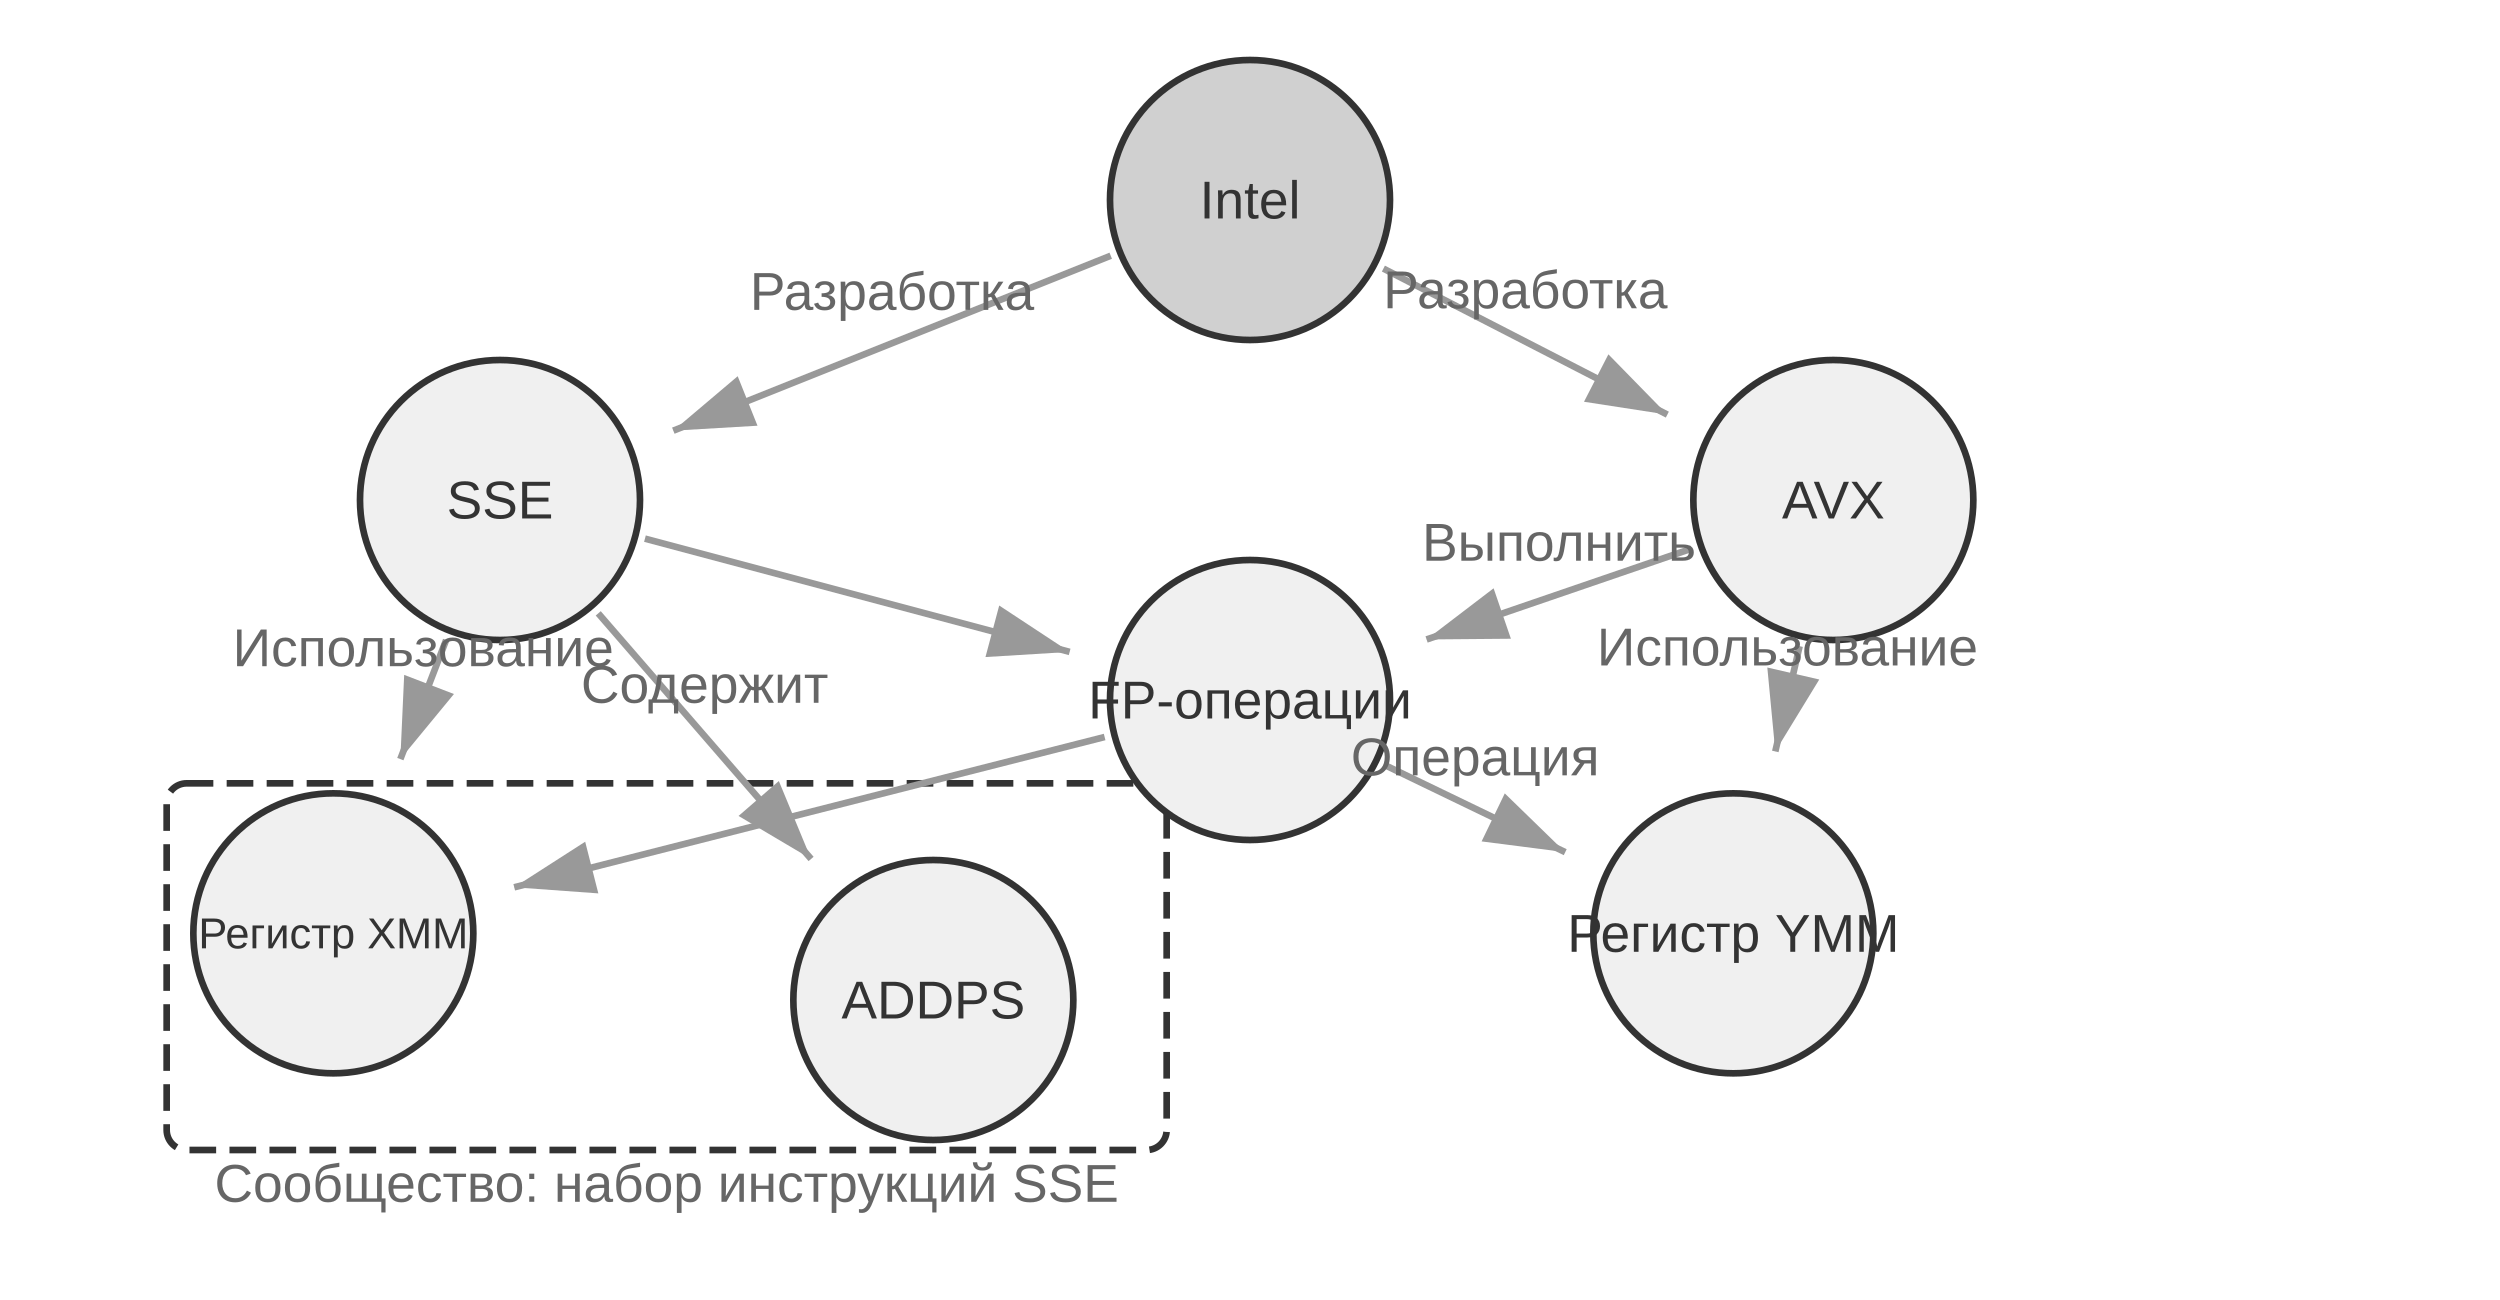
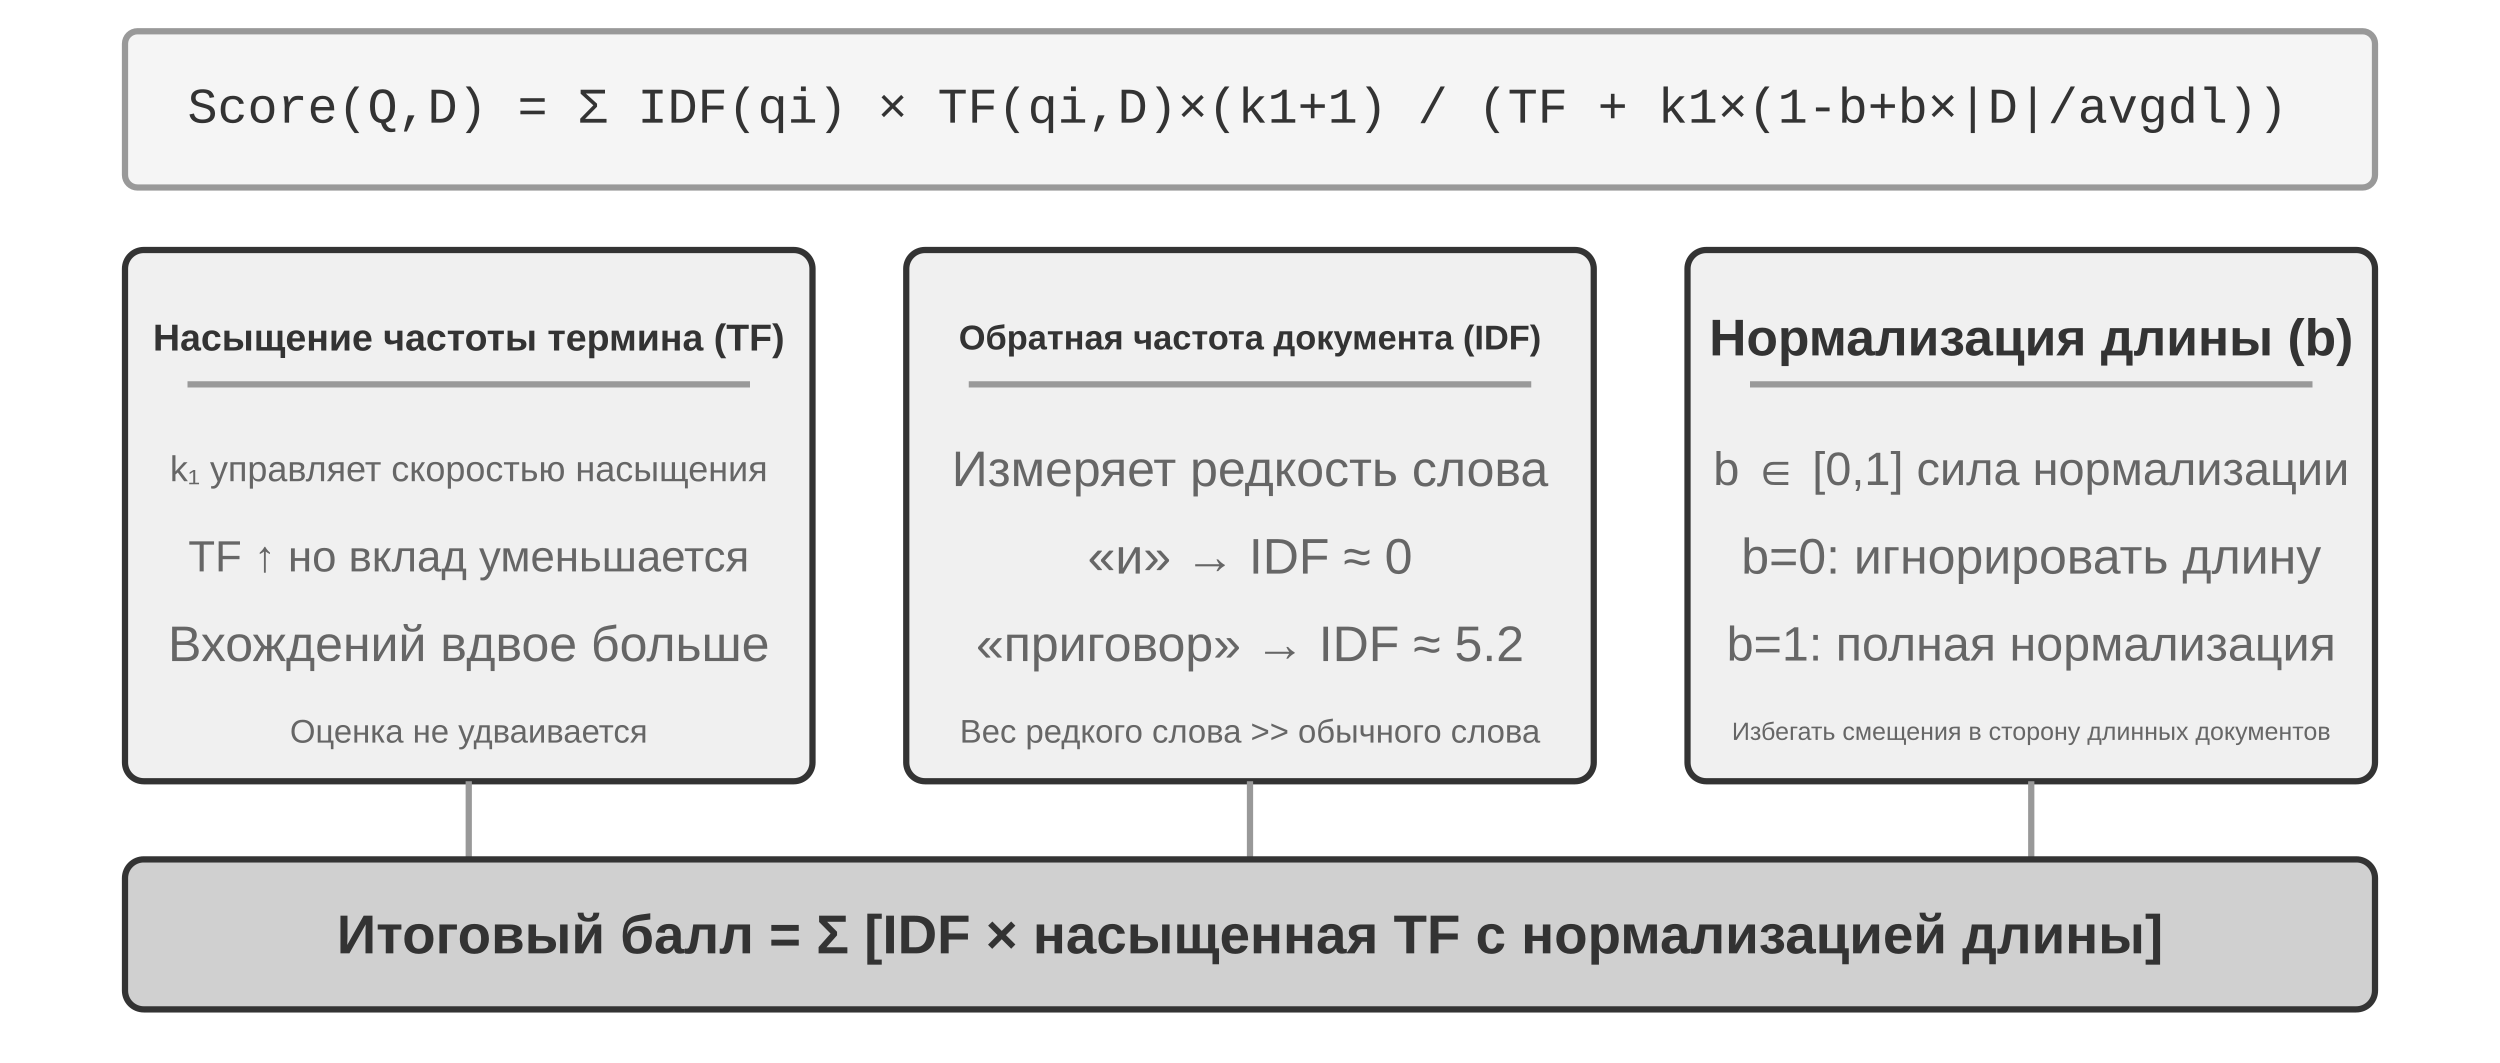
- <svg xmlns="http://www.w3.org/2000/svg" viewBox="0 40 750 390" width="750" height="390" style="background:#ffffff">
+ <svg xmlns="http://www.w3.org/2000/svg" viewBox="0 40 800 340" width="800" height="340" style="background:#ffffff">
  <defs>
    <marker id="ah" markerWidth="12" markerHeight="8" refX="12" refY="4" orient="auto">
      <polygon points="0 0, 12 4, 0 8" fill="#333333" />
    </marker>
    <marker id="ah-light" markerWidth="12" markerHeight="8" refX="12" refY="4" orient="auto">
      <polygon points="0 0, 12 4, 0 8" fill="#999999" />
    </marker>
  </defs>
-   <rect x="50" y="275" width="300" height="110" rx="6" fill="none" stroke="#333333" stroke-width="2" stroke-dasharray="8,4" />
-   <text x="200" y="395" font-family="Arial, 'Helvetica Neue', Helvetica, 'PingFang SC', 'Microsoft YaHei', sans-serif" font-size="16" fill="#666666" text-anchor="middle" dominant-baseline="central" font-weight="normal">Сообщество: набор инструкций SSE</text>
-   <circle cx="375" cy="100" r="42" fill="#d0d0d0" stroke="#333333" stroke-width="2" />
-   <text x="375" y="100" font-family="Arial, 'Helvetica Neue', Helvetica, 'PingFang SC', 'Microsoft YaHei', sans-serif" font-size="16" fill="#333333" text-anchor="middle" dominant-baseline="central">Intel</text>
-   <circle cx="150" cy="190" r="42" fill="#f0f0f0" stroke="#333333" stroke-width="2" />
-   <text x="150" y="190" font-family="Arial, 'Helvetica Neue', Helvetica, 'PingFang SC', 'Microsoft YaHei', sans-serif" font-size="16" fill="#333333" text-anchor="middle" dominant-baseline="central">SSE</text>
-   <circle cx="550" cy="190" r="42" fill="#f0f0f0" stroke="#333333" stroke-width="2" />
-   <text x="550" y="190" font-family="Arial, 'Helvetica Neue', Helvetica, 'PingFang SC', 'Microsoft YaHei', sans-serif" font-size="16" fill="#333333" text-anchor="middle" dominant-baseline="central">AVX</text>
-   <circle cx="100" cy="320" r="42" fill="#f0f0f0" stroke="#333333" stroke-width="2" />
-   <text x="100" y="320" font-family="Arial, 'Helvetica Neue', Helvetica, 'PingFang SC', 'Microsoft YaHei', sans-serif" font-size="13" fill="#333333" text-anchor="middle" dominant-baseline="central">Регистр XMM</text>
-   <circle cx="280" cy="340" r="42" fill="#f0f0f0" stroke="#333333" stroke-width="2" />
-   <text x="280" y="340" font-family="Arial, 'Helvetica Neue', Helvetica, 'PingFang SC', 'Microsoft YaHei', sans-serif" font-size="16" fill="#333333" text-anchor="middle" dominant-baseline="central">ADDPS</text>
-   <circle cx="520" cy="320" r="42" fill="#f0f0f0" stroke="#333333" stroke-width="2" />
-   <text x="520" y="320" font-family="Arial, 'Helvetica Neue', Helvetica, 'PingFang SC', 'Microsoft YaHei', sans-serif" font-size="16" fill="#333333" text-anchor="middle" dominant-baseline="central">Регистр YMM</text>
-   <circle cx="375" cy="250" r="42" fill="#f0f0f0" stroke="#333333" stroke-width="2" />
-   <text x="375" y="250" font-family="Arial, 'Helvetica Neue', Helvetica, 'PingFang SC', 'Microsoft YaHei', sans-serif" font-size="16" fill="#333333" text-anchor="middle" dominant-baseline="central">FP-операции</text>
-   <line x1="333.219" y1="116.713" x2="201.995" y2="169.202" stroke="#999999" stroke-width="2" marker-end="url(#ah-light)" />
-   <text x="267.607" y="132.957" font-family="Arial, 'Helvetica Neue', Helvetica, 'PingFang SC', 'Microsoft YaHei', sans-serif" font-size="16" fill="#666666" text-anchor="middle">Разработка</text>
-   <line x1="415.018" y1="120.581" x2="500.2" y2="164.389" stroke="#999999" stroke-width="2" marker-end="url(#ah-light)" />
-   <text x="457.609" y="132.485" font-family="Arial, 'Helvetica Neue', Helvetica, 'PingFang SC', 'Microsoft YaHei', sans-serif" font-size="16" fill="#666666" text-anchor="middle">Разработка</text>
-   <line x1="133.846" y1="232.001" x2="120.103" y2="267.733" stroke="#999999" stroke-width="2" marker-end="url(#ah-light)" />
-   <text x="126.974" y="239.867" font-family="Arial, 'Helvetica Neue', Helvetica, 'PingFang SC', 'Microsoft YaHei', sans-serif" font-size="16" fill="#666666" text-anchor="middle">Использование</text>
-   <line x1="193.481" y1="201.595" x2="320.891" y2="235.571" stroke="#999999" stroke-width="2" marker-end="url(#ah-light)" />
-   <line x1="179.472" y1="224.006" x2="243.324" y2="297.681" stroke="#999999" stroke-width="2" marker-end="url(#ah-light)" />
-   <text x="211.398" y="250.844" font-family="Arial, 'Helvetica Neue', Helvetica, 'PingFang SC', 'Microsoft YaHei', sans-serif" font-size="16" fill="#666666" text-anchor="middle">Содержит</text>
-   <line x1="539.881" y1="233.848" x2="532.592" y2="265.434" stroke="#999999" stroke-width="2" marker-end="url(#ah-light)" />
-   <text x="536.237" y="239.641" font-family="Arial, 'Helvetica Neue', Helvetica, 'PingFang SC', 'Microsoft YaHei', sans-serif" font-size="16" fill="#666666" text-anchor="middle">Использование</text>
-   <line x1="507.432" y1="204.595" x2="427.973" y2="231.838" stroke="#999999" stroke-width="2" marker-end="url(#ah-light)" />
-   <text x="467.703" y="208.216" font-family="Arial, 'Helvetica Neue', Helvetica, 'PingFang SC', 'Microsoft YaHei', sans-serif" font-size="16" fill="#666666" text-anchor="middle">Выполнить</text>
-   <line x1="331.391" y1="261.101" x2="154.269" y2="306.186" stroke="#999999" stroke-width="2" marker-end="url(#ah-light)" />
-   <line x1="415.525" y1="269.564" x2="469.569" y2="295.654" stroke="#999999" stroke-width="2" marker-end="url(#ah-light)" />
-   <text x="442.547" y="272.609" font-family="Arial, 'Helvetica Neue', Helvetica, 'PingFang SC', 'Microsoft YaHei', sans-serif" font-size="16" fill="#666666" text-anchor="middle">Операция</text>
+   <rect x="40" y="50" width="720" height="50" rx="4" fill="#f5f5f5" stroke="#999999" stroke-width="2" />
+   <text x="60" y="75" font-family="'Courier New', Courier, monospace" font-size="16" fill="#333333" text-anchor="start" dominant-baseline="central">Score(Q,D) = Σ IDF(qi) × TF(qi,D)×(k1+1) / (TF + k1×(1-b+b×|D|/avgdl))</text>
+   <rect x="40" y="120" width="220" height="170" rx="6" fill="#f0f0f0" stroke="#333333" stroke-width="2" />
+   <text x="150" y="148" font-family="Arial, 'Helvetica Neue', Helvetica, 'PingFang SC', 'Microsoft YaHei', sans-serif" font-size="12" fill="#333333" text-anchor="middle" dominant-baseline="central" font-weight="bold">Насыщение частоты термина (TF)</text>
+   <line x1="60" y1="163" x2="240" y2="163" stroke="#999999" stroke-width="2" />
+   <text x="150" y="190" font-family="Arial, 'Helvetica Neue', Helvetica, 'PingFang SC', 'Microsoft YaHei', sans-serif" font-size="11.5" fill="#666666" text-anchor="middle" dominant-baseline="central" font-weight="normal">k₁ управляет скоростью насыщения</text>
+   <text x="150" y="218" font-family="Arial, 'Helvetica Neue', Helvetica, 'PingFang SC', 'Microsoft YaHei', sans-serif" font-size="14" fill="#666666" text-anchor="middle" dominant-baseline="central" font-weight="normal">TF ↑ но вклад уменьшается</text>
+   <text x="150" y="246" font-family="Arial, 'Helvetica Neue', Helvetica, 'PingFang SC', 'Microsoft YaHei', sans-serif" font-size="16" fill="#666666" text-anchor="middle" dominant-baseline="central" font-weight="normal">Вхождений вдвое больше</text>
+   <text x="150" y="274" font-family="Arial, 'Helvetica Neue', Helvetica, 'PingFang SC', 'Microsoft YaHei', sans-serif" font-size="10.5" fill="#666666" text-anchor="middle" dominant-baseline="central" font-weight="normal">Оценка не удваивается</text>
+   <rect x="290" y="120" width="220" height="170" rx="6" fill="#f0f0f0" stroke="#333333" stroke-width="2" />
+   <text x="400" y="148" font-family="Arial, 'Helvetica Neue', Helvetica, 'PingFang SC', 'Microsoft YaHei', sans-serif" font-size="11" fill="#333333" text-anchor="middle" dominant-baseline="central" font-weight="bold">Обратная частота документа (IDF)</text>
+   <line x1="310" y1="163" x2="490" y2="163" stroke="#999999" stroke-width="2" />
+   <text x="400" y="190" font-family="Arial, 'Helvetica Neue', Helvetica, 'PingFang SC', 'Microsoft YaHei', sans-serif" font-size="16" fill="#666666" text-anchor="middle" dominant-baseline="central" font-weight="normal">Измеряет редкость слова</text>
+   <text x="400" y="218" font-family="Arial, 'Helvetica Neue', Helvetica, 'PingFang SC', 'Microsoft YaHei', sans-serif" font-size="16" fill="#666666" text-anchor="middle" dominant-baseline="central" font-weight="normal">«и» → IDF ≈ 0</text>
+   <text x="400" y="246" font-family="Arial, 'Helvetica Neue', Helvetica, 'PingFang SC', 'Microsoft YaHei', sans-serif" font-size="16" fill="#666666" text-anchor="middle" dominant-baseline="central" font-weight="normal">«приговор» → IDF ≈ 5.2</text>
+   <text x="400" y="274" font-family="Arial, 'Helvetica Neue', Helvetica, 'PingFang SC', 'Microsoft YaHei', sans-serif" font-size="10.5" fill="#666666" text-anchor="middle" dominant-baseline="central" font-weight="normal">Вес редкого слова &gt;&gt; обычного слова</text>
+   <rect x="540" y="120" width="220" height="170" rx="6" fill="#f0f0f0" stroke="#333333" stroke-width="2" />
+   <text x="650" y="148" font-family="Arial, 'Helvetica Neue', Helvetica, 'PingFang SC', 'Microsoft YaHei', sans-serif" font-size="16.5" fill="#333333" text-anchor="middle" dominant-baseline="central" font-weight="bold">Нормализация длины (b)</text>
+   <line x1="560" y1="163" x2="740" y2="163" stroke="#999999" stroke-width="2" />
+   <text x="650" y="190" font-family="Arial, 'Helvetica Neue', Helvetica, 'PingFang SC', 'Microsoft YaHei', sans-serif" font-size="15" fill="#666666" text-anchor="middle" dominant-baseline="central" font-weight="normal">b ∈ [0,1] сила нормализации</text>
+   <text x="650" y="218" font-family="Arial, 'Helvetica Neue', Helvetica, 'PingFang SC', 'Microsoft YaHei', sans-serif" font-size="16" fill="#666666" text-anchor="middle" dominant-baseline="central" font-weight="normal">b=0: игнорировать длину</text>
+   <text x="650" y="246" font-family="Arial, 'Helvetica Neue', Helvetica, 'PingFang SC', 'Microsoft YaHei', sans-serif" font-size="15.5" fill="#666666" text-anchor="middle" dominant-baseline="central" font-weight="normal">b=1: полная нормализация</text>
+   <text x="650" y="274" font-family="Arial, 'Helvetica Neue', Helvetica, 'PingFang SC', 'Microsoft YaHei', sans-serif" font-size="8" fill="#666666" text-anchor="middle" dominant-baseline="central" font-weight="normal">Избегать смещения в сторону длинных документов</text>
+   <line x1="150" y1="290" x2="150" y2="315" stroke="#999999" stroke-width="2" />
+   <line x1="400" y1="290" x2="400" y2="315" stroke="#999999" stroke-width="2" />
+   <line x1="650" y1="290" x2="650" y2="315" stroke="#999999" stroke-width="2" />
+   <rect x="40" y="315" width="720" height="48" rx="6" fill="#d0d0d0" stroke="#333333" stroke-width="2" />
+   <text x="400.0" y="339" font-family="Arial, 'Helvetica Neue', Helvetica, 'PingFang SC', 'Microsoft YaHei', sans-serif" font-size="17.5" fill="#333333" text-anchor="middle" dominant-baseline="central" font-weight="bold">Итоговый балл = Σ [IDF × насыщенная TF с нормализацией длины]</text>
</svg>
